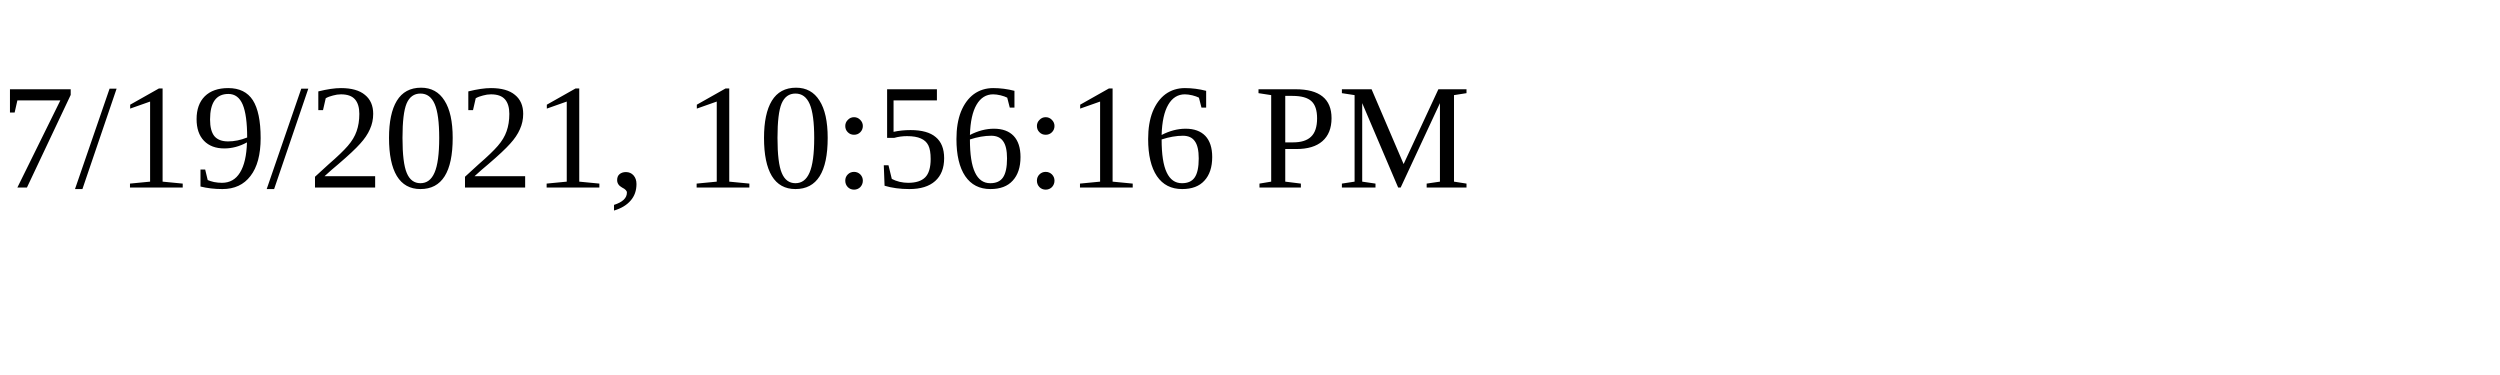
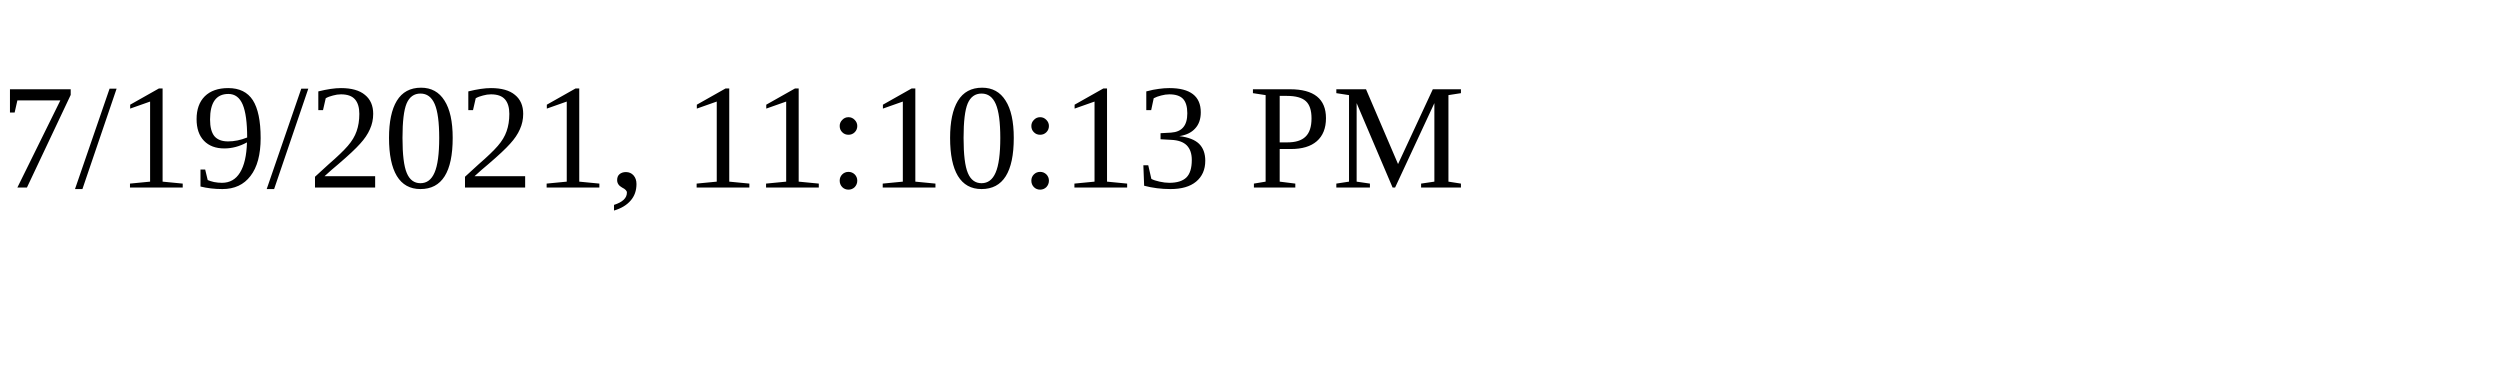
<svg xmlns="http://www.w3.org/2000/svg" height="30" width="200">
-   <text x="0" y="15">7/19/2021, 10:56:16 PM</text>
+   <text x="0" y="15">7/19/2021, 11:10:13 PM</text>
</svg>
